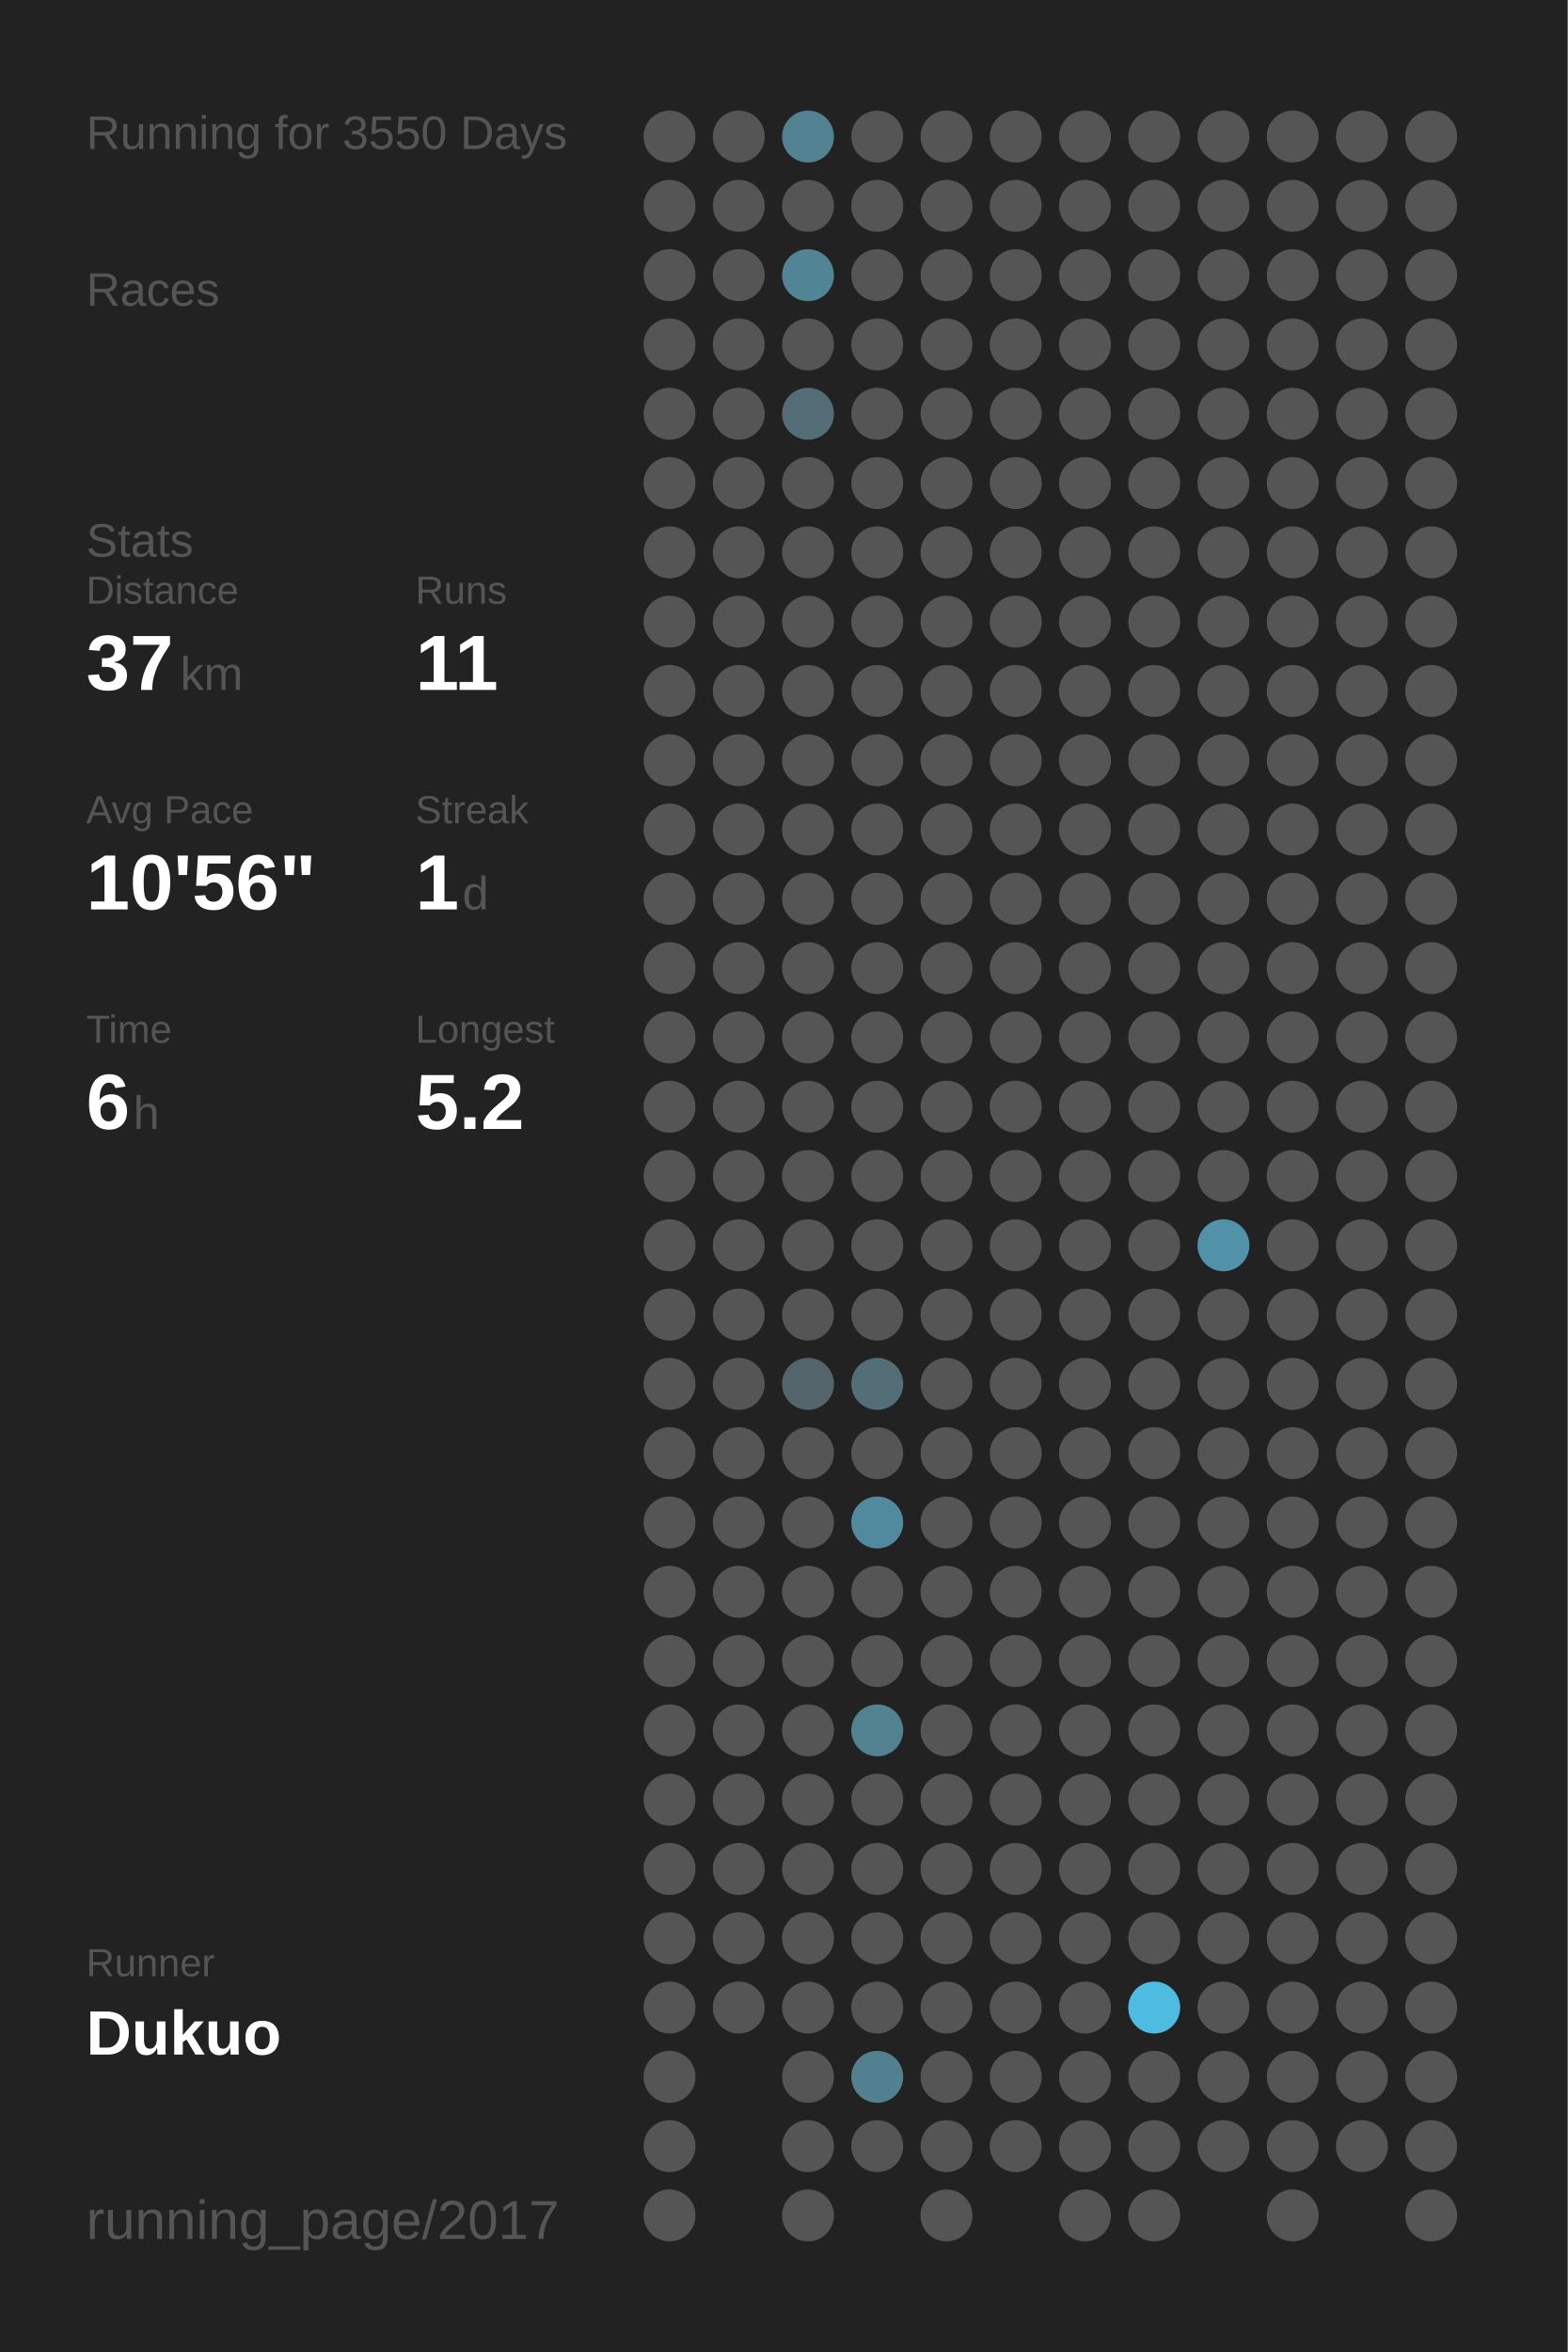
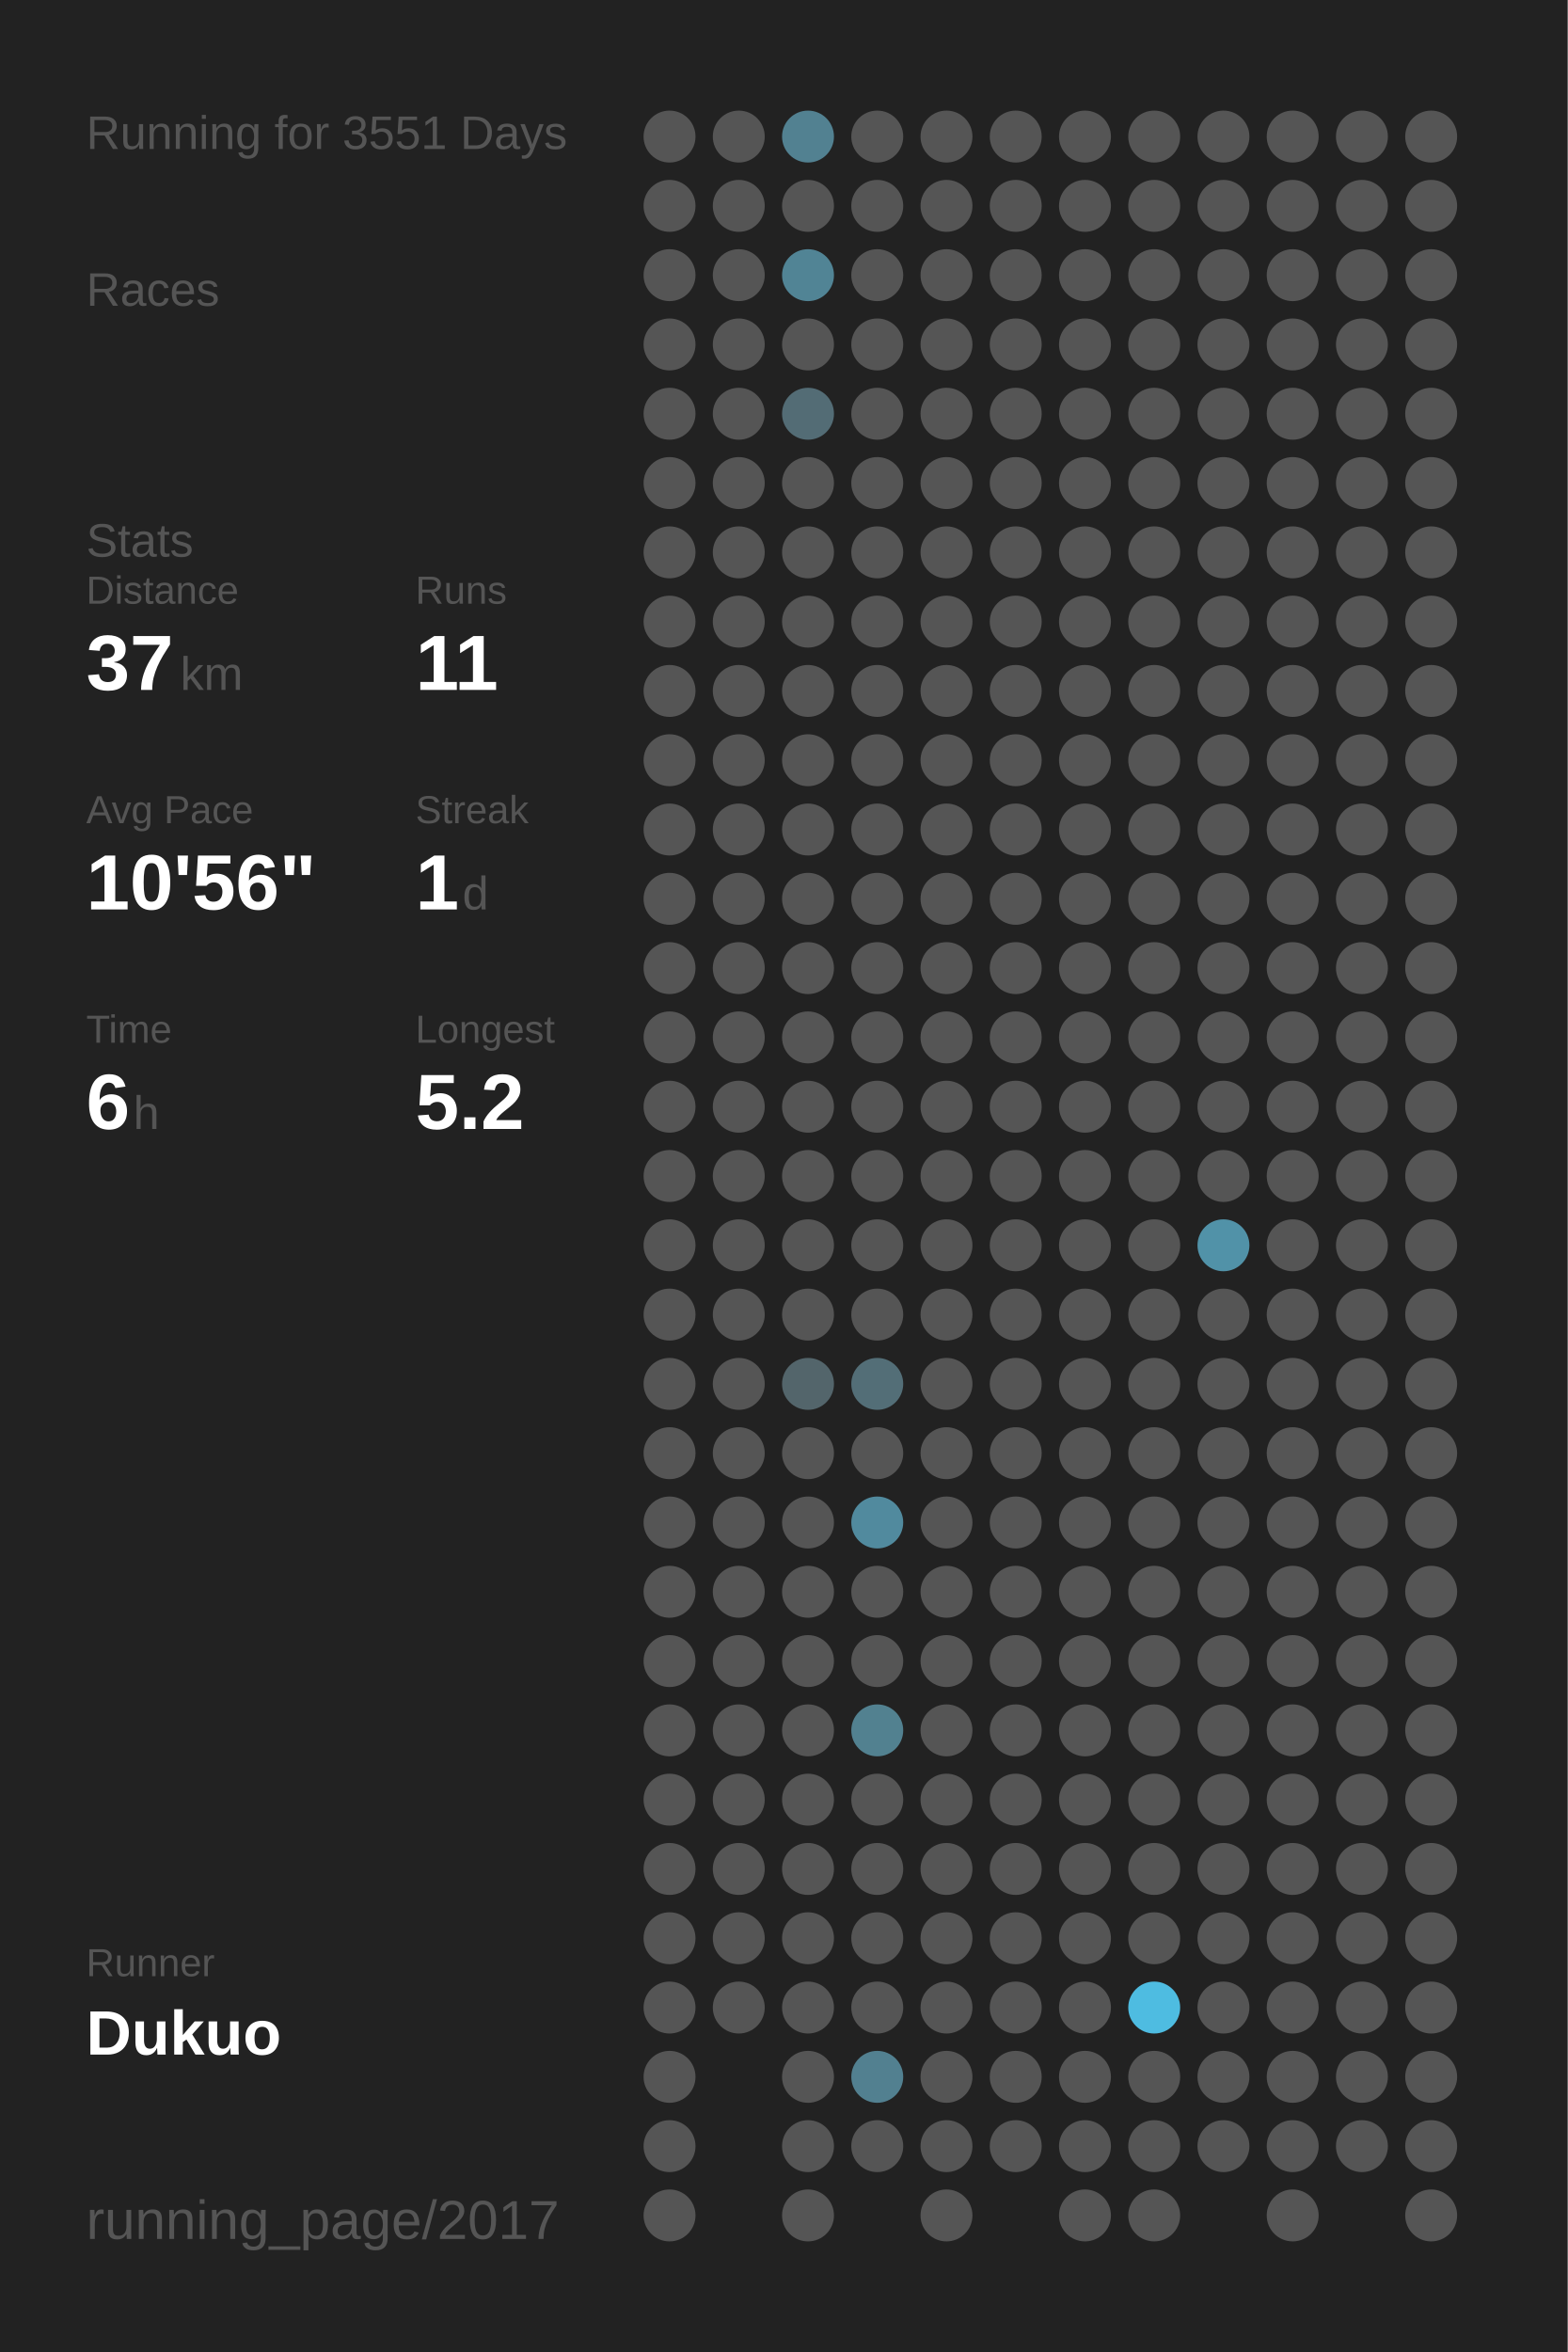
<svg xmlns="http://www.w3.org/2000/svg" baseProfile="full" height="300mm" version="1.1" viewBox="0,0,200,300" width="200mm">
  <defs />
  <rect fill="#222222" height="300" width="200" x="0" y="0" />
-   <text fill="#555555" style="font-size:6px; font-family:Arial;" x="11" y="19">Running for 3550 Days</text>
+   <text fill="#555555" style="font-size:6px; font-family:Arial;" x="11" y="19">Running for 3551 Days</text>
  <text fill="#555555" style="font-size:6px; font-family:Arial;" x="11" y="39">Races</text>
  <text fill="#555555" style="font-size:6px; font-family:Arial;" x="11" y="71">Stats</text>
  <text fill="#555555" style="font-size:5px; font-family:Arial;" x="11" y="77">Distance</text>
  <text fill="#FFFFFF" style="font-size:10px; font-family:Arial; font-weight:bold;" x="11" y="88">37</text>
  <text fill="#555555" style="font-size:6px; font-family:Arial;" x="23" y="88">km</text>
  <text fill="#555555" style="font-size:5px; font-family:Arial;" x="53" y="77">Runs</text>
  <text fill="#FFFFFF" style="font-size:10px; font-family:Arial; font-weight:bold;" x="53" y="88">11</text>
  <text fill="#555555" style="font-size:5px; font-family:Arial;" x="11" y="105">Avg Pace</text>
  <text fill="#FFFFFF" style="font-size:10px; font-family:Arial; font-weight:bold;" x="11" y="116">10'56"</text>
  <text fill="#555555" style="font-size:5px; font-family:Arial;" x="53" y="105">Streak</text>
  <text fill="#FFFFFF" style="font-size:10px; font-family:Arial; font-weight:bold;" x="53" y="116">1</text>
  <text fill="#555555" style="font-size:6px; font-family:Arial;" x="59" y="116">d</text>
  <text fill="#555555" style="font-size:5px; font-family:Arial;" x="11" y="133">Time</text>
  <text fill="#FFFFFF" style="font-size:10px; font-family:Arial; font-weight:bold;" x="11" y="144">6</text>
  <text fill="#555555" style="font-size:6px; font-family:Arial;" x="17" y="144">h</text>
  <text fill="#555555" style="font-size:5px; font-family:Arial;" x="53" y="133">Longest</text>
  <text fill="#FFFFFF" style="font-size:10px; font-family:Arial; font-weight:bold;" x="53" y="144">5.2</text>
  <text fill="#555555" style="font-size:5px; font-family:Arial;" x="11" y="252.065">Runner</text>
  <text fill="#FFFFFF" style="font-size:8px; font-family:Arial; font-weight:bold;" x="11" y="262.065">Dukuo</text>
  <text fill="#555555" style="font-size:7px; font-family:Arial;" x="11" y="285.581">running_page/2017</text>
  <circle cx="85.417" cy="17.419" fill="#555555" r="3.312" />
  <circle cx="85.417" cy="26.258" fill="#555555" r="3.312" />
  <circle cx="85.417" cy="35.097" fill="#555555" r="3.312" />
  <circle cx="85.417" cy="43.935" fill="#555555" r="3.312" />
  <circle cx="85.417" cy="52.774" fill="#555555" r="3.312" />
  <circle cx="85.417" cy="61.613" fill="#555555" r="3.312" />
  <circle cx="85.417" cy="70.452" fill="#555555" r="3.312" />
  <circle cx="85.417" cy="79.29" fill="#555555" r="3.312" />
  <circle cx="85.417" cy="88.129" fill="#555555" r="3.312" />
  <circle cx="85.417" cy="96.968" fill="#555555" r="3.312" />
  <circle cx="85.417" cy="105.806" fill="#555555" r="3.312" />
  <circle cx="85.417" cy="114.645" fill="#555555" r="3.312" />
  <circle cx="85.417" cy="123.484" fill="#555555" r="3.312" />
  <circle cx="85.417" cy="132.323" fill="#555555" r="3.312" />
  <circle cx="85.417" cy="141.161" fill="#555555" r="3.312" />
  <circle cx="85.417" cy="150" fill="#555555" r="3.312" />
  <circle cx="85.417" cy="158.839" fill="#555555" r="3.312" />
  <circle cx="85.417" cy="167.677" fill="#555555" r="3.312" />
  <circle cx="85.417" cy="176.516" fill="#555555" r="3.312" />
  <circle cx="85.417" cy="185.355" fill="#555555" r="3.312" />
  <circle cx="85.417" cy="194.194" fill="#555555" r="3.312" />
  <circle cx="85.417" cy="203.032" fill="#555555" r="3.312" />
  <circle cx="85.417" cy="211.871" fill="#555555" r="3.312" />
  <circle cx="85.417" cy="220.71" fill="#555555" r="3.312" />
  <circle cx="85.417" cy="229.548" fill="#555555" r="3.312" />
  <circle cx="85.417" cy="238.387" fill="#555555" r="3.312" />
  <circle cx="85.417" cy="247.226" fill="#555555" r="3.312" />
  <circle cx="85.417" cy="256.065" fill="#555555" r="3.312" />
  <circle cx="85.417" cy="264.903" fill="#555555" r="3.312" />
  <circle cx="85.417" cy="273.742" fill="#555555" r="3.312" />
  <circle cx="85.417" cy="282.581" fill="#555555" r="3.312" />
  <circle cx="94.25" cy="17.419" fill="#555555" r="3.312" />
  <circle cx="94.25" cy="26.258" fill="#555555" r="3.312" />
  <circle cx="94.25" cy="35.097" fill="#555555" r="3.312" />
  <circle cx="94.25" cy="43.935" fill="#555555" r="3.312" />
  <circle cx="94.25" cy="52.774" fill="#555555" r="3.312" />
  <circle cx="94.25" cy="61.613" fill="#555555" r="3.312" />
  <circle cx="94.25" cy="70.452" fill="#555555" r="3.312" />
  <circle cx="94.25" cy="79.29" fill="#555555" r="3.312" />
  <circle cx="94.25" cy="88.129" fill="#555555" r="3.312" />
  <circle cx="94.25" cy="96.968" fill="#555555" r="3.312" />
  <circle cx="94.25" cy="105.806" fill="#555555" r="3.312" />
  <circle cx="94.25" cy="114.645" fill="#555555" r="3.312" />
  <circle cx="94.25" cy="123.484" fill="#555555" r="3.312" />
  <circle cx="94.25" cy="132.323" fill="#555555" r="3.312" />
  <circle cx="94.25" cy="141.161" fill="#555555" r="3.312" />
  <circle cx="94.25" cy="150" fill="#555555" r="3.312" />
  <circle cx="94.25" cy="158.839" fill="#555555" r="3.312" />
  <circle cx="94.25" cy="167.677" fill="#555555" r="3.312" />
  <circle cx="94.25" cy="176.516" fill="#555555" r="3.312" />
  <circle cx="94.25" cy="185.355" fill="#555555" r="3.312" />
  <circle cx="94.25" cy="194.194" fill="#555555" r="3.312" />
  <circle cx="94.25" cy="203.032" fill="#555555" r="3.312" />
  <circle cx="94.25" cy="211.871" fill="#555555" r="3.312" />
  <circle cx="94.25" cy="220.71" fill="#555555" r="3.312" />
  <circle cx="94.25" cy="229.548" fill="#555555" r="3.312" />
  <circle cx="94.25" cy="238.387" fill="#555555" r="3.312" />
  <circle cx="94.25" cy="247.226" fill="#555555" r="3.312" />
  <circle cx="94.25" cy="256.065" fill="#555555" r="3.312" />
  <circle cx="103.083" cy="17.419" fill="#528191" r="3.312" />
  <circle cx="103.083" cy="26.258" fill="#555555" r="3.312" />
  <circle cx="103.083" cy="35.097" fill="#518495" r="3.312" />
  <circle cx="103.083" cy="43.935" fill="#555555" r="3.312" />
  <circle cx="103.083" cy="52.774" fill="#536c75" r="3.312" />
  <circle cx="103.083" cy="61.613" fill="#555555" r="3.312" />
  <circle cx="103.083" cy="70.452" fill="#555555" r="3.312" />
  <circle cx="103.083" cy="79.29" fill="#555555" r="3.312" />
  <circle cx="103.083" cy="88.129" fill="#555555" r="3.312" />
  <circle cx="103.083" cy="96.968" fill="#555555" r="3.312" />
  <circle cx="103.083" cy="105.806" fill="#555555" r="3.312" />
  <circle cx="103.083" cy="114.645" fill="#555555" r="3.312" />
  <circle cx="103.083" cy="123.484" fill="#555555" r="3.312" />
  <circle cx="103.083" cy="132.323" fill="#555555" r="3.312" />
  <circle cx="103.083" cy="141.161" fill="#555555" r="3.312" />
  <circle cx="103.083" cy="150" fill="#555555" r="3.312" />
  <circle cx="103.083" cy="158.839" fill="#555555" r="3.312" />
  <circle cx="103.083" cy="167.677" fill="#555555" r="3.312" />
  <circle cx="103.083" cy="176.516" fill="#53656b" r="3.312" />
  <circle cx="103.083" cy="185.355" fill="#555555" r="3.312" />
  <circle cx="103.083" cy="194.194" fill="#555555" r="3.312" />
  <circle cx="103.083" cy="203.032" fill="#555555" r="3.312" />
  <circle cx="103.083" cy="211.871" fill="#555555" r="3.312" />
  <circle cx="103.083" cy="220.71" fill="#555555" r="3.312" />
  <circle cx="103.083" cy="229.548" fill="#555555" r="3.312" />
  <circle cx="103.083" cy="238.387" fill="#555555" r="3.312" />
  <circle cx="103.083" cy="247.226" fill="#555555" r="3.312" />
  <circle cx="103.083" cy="256.065" fill="#555555" r="3.312" />
  <circle cx="103.083" cy="264.903" fill="#555555" r="3.312" />
  <circle cx="103.083" cy="273.742" fill="#555555" r="3.312" />
  <circle cx="103.083" cy="282.581" fill="#555555" r="3.312" />
  <circle cx="111.917" cy="17.419" fill="#555555" r="3.312" />
  <circle cx="111.917" cy="26.258" fill="#555555" r="3.312" />
  <circle cx="111.917" cy="35.097" fill="#555555" r="3.312" />
  <circle cx="111.917" cy="43.935" fill="#555555" r="3.312" />
  <circle cx="111.917" cy="52.774" fill="#555555" r="3.312" />
  <circle cx="111.917" cy="61.613" fill="#555555" r="3.312" />
  <circle cx="111.917" cy="70.452" fill="#555555" r="3.312" />
  <circle cx="111.917" cy="79.29" fill="#555555" r="3.312" />
  <circle cx="111.917" cy="88.129" fill="#555555" r="3.312" />
  <circle cx="111.917" cy="96.968" fill="#555555" r="3.312" />
  <circle cx="111.917" cy="105.806" fill="#555555" r="3.312" />
  <circle cx="111.917" cy="114.645" fill="#555555" r="3.312" />
  <circle cx="111.917" cy="123.484" fill="#555555" r="3.312" />
  <circle cx="111.917" cy="132.323" fill="#555555" r="3.312" />
  <circle cx="111.917" cy="141.161" fill="#555555" r="3.312" />
  <circle cx="111.917" cy="150" fill="#555555" r="3.312" />
  <circle cx="111.917" cy="158.839" fill="#555555" r="3.312" />
  <circle cx="111.917" cy="167.677" fill="#555555" r="3.312" />
  <circle cx="111.917" cy="176.516" fill="#536e77" r="3.312" />
  <circle cx="111.917" cy="185.355" fill="#555555" r="3.312" />
  <circle cx="111.917" cy="194.194" fill="#518a9e" r="3.312" />
  <circle cx="111.917" cy="203.032" fill="#555555" r="3.312" />
  <circle cx="111.917" cy="211.871" fill="#555555" r="3.312" />
  <circle cx="111.917" cy="220.71" fill="#528190" r="3.312" />
  <circle cx="111.917" cy="229.548" fill="#555555" r="3.312" />
  <circle cx="111.917" cy="238.387" fill="#555555" r="3.312" />
  <circle cx="111.917" cy="247.226" fill="#555555" r="3.312" />
  <circle cx="111.917" cy="256.065" fill="#555555" r="3.312" />
  <circle cx="111.917" cy="264.903" fill="#528090" r="3.312" />
  <circle cx="111.917" cy="273.742" fill="#555555" r="3.312" />
  <circle cx="120.75" cy="17.419" fill="#555555" r="3.312" />
  <circle cx="120.75" cy="26.258" fill="#555555" r="3.312" />
  <circle cx="120.75" cy="35.097" fill="#555555" r="3.312" />
  <circle cx="120.75" cy="43.935" fill="#555555" r="3.312" />
  <circle cx="120.75" cy="52.774" fill="#555555" r="3.312" />
  <circle cx="120.75" cy="61.613" fill="#555555" r="3.312" />
  <circle cx="120.75" cy="70.452" fill="#555555" r="3.312" />
  <circle cx="120.75" cy="79.29" fill="#555555" r="3.312" />
  <circle cx="120.75" cy="88.129" fill="#555555" r="3.312" />
  <circle cx="120.75" cy="96.968" fill="#555555" r="3.312" />
  <circle cx="120.75" cy="105.806" fill="#555555" r="3.312" />
  <circle cx="120.75" cy="114.645" fill="#555555" r="3.312" />
  <circle cx="120.75" cy="123.484" fill="#555555" r="3.312" />
  <circle cx="120.75" cy="132.323" fill="#555555" r="3.312" />
  <circle cx="120.75" cy="141.161" fill="#555555" r="3.312" />
  <circle cx="120.75" cy="150" fill="#555555" r="3.312" />
  <circle cx="120.75" cy="158.839" fill="#555555" r="3.312" />
  <circle cx="120.75" cy="167.677" fill="#555555" r="3.312" />
  <circle cx="120.75" cy="176.516" fill="#555555" r="3.312" />
  <circle cx="120.75" cy="185.355" fill="#555555" r="3.312" />
  <circle cx="120.75" cy="194.194" fill="#555555" r="3.312" />
  <circle cx="120.75" cy="203.032" fill="#555555" r="3.312" />
  <circle cx="120.75" cy="211.871" fill="#555555" r="3.312" />
  <circle cx="120.75" cy="220.71" fill="#555555" r="3.312" />
  <circle cx="120.75" cy="229.548" fill="#555555" r="3.312" />
  <circle cx="120.75" cy="238.387" fill="#555555" r="3.312" />
  <circle cx="120.75" cy="247.226" fill="#555555" r="3.312" />
  <circle cx="120.75" cy="256.065" fill="#555555" r="3.312" />
  <circle cx="120.75" cy="264.903" fill="#555555" r="3.312" />
  <circle cx="120.75" cy="273.742" fill="#555555" r="3.312" />
  <circle cx="120.75" cy="282.581" fill="#555555" r="3.312" />
  <circle cx="129.583" cy="17.419" fill="#555555" r="3.312" />
  <circle cx="129.583" cy="26.258" fill="#555555" r="3.312" />
  <circle cx="129.583" cy="35.097" fill="#555555" r="3.312" />
  <circle cx="129.583" cy="43.935" fill="#555555" r="3.312" />
  <circle cx="129.583" cy="52.774" fill="#555555" r="3.312" />
  <circle cx="129.583" cy="61.613" fill="#555555" r="3.312" />
  <circle cx="129.583" cy="70.452" fill="#555555" r="3.312" />
  <circle cx="129.583" cy="79.29" fill="#555555" r="3.312" />
  <circle cx="129.583" cy="88.129" fill="#555555" r="3.312" />
  <circle cx="129.583" cy="96.968" fill="#555555" r="3.312" />
  <circle cx="129.583" cy="105.806" fill="#555555" r="3.312" />
  <circle cx="129.583" cy="114.645" fill="#555555" r="3.312" />
  <circle cx="129.583" cy="123.484" fill="#555555" r="3.312" />
  <circle cx="129.583" cy="132.323" fill="#555555" r="3.312" />
  <circle cx="129.583" cy="141.161" fill="#555555" r="3.312" />
  <circle cx="129.583" cy="150" fill="#555555" r="3.312" />
  <circle cx="129.583" cy="158.839" fill="#555555" r="3.312" />
  <circle cx="129.583" cy="167.677" fill="#555555" r="3.312" />
  <circle cx="129.583" cy="176.516" fill="#555555" r="3.312" />
  <circle cx="129.583" cy="185.355" fill="#555555" r="3.312" />
  <circle cx="129.583" cy="194.194" fill="#555555" r="3.312" />
  <circle cx="129.583" cy="203.032" fill="#555555" r="3.312" />
  <circle cx="129.583" cy="211.871" fill="#555555" r="3.312" />
  <circle cx="129.583" cy="220.71" fill="#555555" r="3.312" />
  <circle cx="129.583" cy="229.548" fill="#555555" r="3.312" />
  <circle cx="129.583" cy="238.387" fill="#555555" r="3.312" />
  <circle cx="129.583" cy="247.226" fill="#555555" r="3.312" />
  <circle cx="129.583" cy="256.065" fill="#555555" r="3.312" />
  <circle cx="129.583" cy="264.903" fill="#555555" r="3.312" />
  <circle cx="129.583" cy="273.742" fill="#555555" r="3.312" />
  <circle cx="138.417" cy="17.419" fill="#555555" r="3.312" />
  <circle cx="138.417" cy="26.258" fill="#555555" r="3.312" />
  <circle cx="138.417" cy="35.097" fill="#555555" r="3.312" />
  <circle cx="138.417" cy="43.935" fill="#555555" r="3.312" />
  <circle cx="138.417" cy="52.774" fill="#555555" r="3.312" />
  <circle cx="138.417" cy="61.613" fill="#555555" r="3.312" />
  <circle cx="138.417" cy="70.452" fill="#555555" r="3.312" />
  <circle cx="138.417" cy="79.29" fill="#555555" r="3.312" />
  <circle cx="138.417" cy="88.129" fill="#555555" r="3.312" />
  <circle cx="138.417" cy="96.968" fill="#555555" r="3.312" />
  <circle cx="138.417" cy="105.806" fill="#555555" r="3.312" />
  <circle cx="138.417" cy="114.645" fill="#555555" r="3.312" />
  <circle cx="138.417" cy="123.484" fill="#555555" r="3.312" />
  <circle cx="138.417" cy="132.323" fill="#555555" r="3.312" />
  <circle cx="138.417" cy="141.161" fill="#555555" r="3.312" />
  <circle cx="138.417" cy="150" fill="#555555" r="3.312" />
  <circle cx="138.417" cy="158.839" fill="#555555" r="3.312" />
  <circle cx="138.417" cy="167.677" fill="#555555" r="3.312" />
  <circle cx="138.417" cy="176.516" fill="#555555" r="3.312" />
  <circle cx="138.417" cy="185.355" fill="#555555" r="3.312" />
  <circle cx="138.417" cy="194.194" fill="#555555" r="3.312" />
  <circle cx="138.417" cy="203.032" fill="#555555" r="3.312" />
  <circle cx="138.417" cy="211.871" fill="#555555" r="3.312" />
  <circle cx="138.417" cy="220.71" fill="#555555" r="3.312" />
  <circle cx="138.417" cy="229.548" fill="#555555" r="3.312" />
  <circle cx="138.417" cy="238.387" fill="#555555" r="3.312" />
  <circle cx="138.417" cy="247.226" fill="#555555" r="3.312" />
  <circle cx="138.417" cy="256.065" fill="#555555" r="3.312" />
  <circle cx="138.417" cy="264.903" fill="#555555" r="3.312" />
  <circle cx="138.417" cy="273.742" fill="#555555" r="3.312" />
  <circle cx="138.417" cy="282.581" fill="#555555" r="3.312" />
  <circle cx="147.25" cy="17.419" fill="#555555" r="3.312" />
  <circle cx="147.25" cy="26.258" fill="#555555" r="3.312" />
  <circle cx="147.25" cy="35.097" fill="#555555" r="3.312" />
  <circle cx="147.25" cy="43.935" fill="#555555" r="3.312" />
  <circle cx="147.25" cy="52.774" fill="#555555" r="3.312" />
  <circle cx="147.25" cy="61.613" fill="#555555" r="3.312" />
  <circle cx="147.25" cy="70.452" fill="#555555" r="3.312" />
  <circle cx="147.25" cy="79.29" fill="#555555" r="3.312" />
  <circle cx="147.25" cy="88.129" fill="#555555" r="3.312" />
  <circle cx="147.25" cy="96.968" fill="#555555" r="3.312" />
  <circle cx="147.25" cy="105.806" fill="#555555" r="3.312" />
  <circle cx="147.25" cy="114.645" fill="#555555" r="3.312" />
  <circle cx="147.25" cy="123.484" fill="#555555" r="3.312" />
  <circle cx="147.25" cy="132.323" fill="#555555" r="3.312" />
  <circle cx="147.25" cy="141.161" fill="#555555" r="3.312" />
  <circle cx="147.25" cy="150" fill="#555555" r="3.312" />
  <circle cx="147.25" cy="158.839" fill="#555555" r="3.312" />
  <circle cx="147.25" cy="167.677" fill="#555555" r="3.312" />
  <circle cx="147.25" cy="176.516" fill="#555555" r="3.312" />
  <circle cx="147.25" cy="185.355" fill="#555555" r="3.312" />
  <circle cx="147.25" cy="194.194" fill="#555555" r="3.312" />
  <circle cx="147.25" cy="203.032" fill="#555555" r="3.312" />
  <circle cx="147.25" cy="211.871" fill="#555555" r="3.312" />
  <circle cx="147.25" cy="220.71" fill="#555555" r="3.312" />
  <circle cx="147.25" cy="229.548" fill="#555555" r="3.312" />
  <circle cx="147.25" cy="238.387" fill="#555555" r="3.312" />
  <circle cx="147.25" cy="247.226" fill="#555555" r="3.312" />
  <circle cx="147.25" cy="256.065" fill="#4ebce1" r="3.312" />
  <circle cx="147.25" cy="264.903" fill="#555555" r="3.312" />
  <circle cx="147.25" cy="273.742" fill="#555555" r="3.312" />
  <circle cx="147.25" cy="282.581" fill="#555555" r="3.312" />
  <circle cx="156.083" cy="17.419" fill="#555555" r="3.312" />
  <circle cx="156.083" cy="26.258" fill="#555555" r="3.312" />
  <circle cx="156.083" cy="35.097" fill="#555555" r="3.312" />
  <circle cx="156.083" cy="43.935" fill="#555555" r="3.312" />
  <circle cx="156.083" cy="52.774" fill="#555555" r="3.312" />
  <circle cx="156.083" cy="61.613" fill="#555555" r="3.312" />
  <circle cx="156.083" cy="70.452" fill="#555555" r="3.312" />
  <circle cx="156.083" cy="79.29" fill="#555555" r="3.312" />
  <circle cx="156.083" cy="88.129" fill="#555555" r="3.312" />
  <circle cx="156.083" cy="96.968" fill="#555555" r="3.312" />
  <circle cx="156.083" cy="105.806" fill="#555555" r="3.312" />
  <circle cx="156.083" cy="114.645" fill="#555555" r="3.312" />
  <circle cx="156.083" cy="123.484" fill="#555555" r="3.312" />
  <circle cx="156.083" cy="132.323" fill="#555555" r="3.312" />
  <circle cx="156.083" cy="141.161" fill="#555555" r="3.312" />
  <circle cx="156.083" cy="150" fill="#555555" r="3.312" />
  <circle cx="156.083" cy="158.839" fill="#5192a8" r="3.312" />
  <circle cx="156.083" cy="167.677" fill="#555555" r="3.312" />
  <circle cx="156.083" cy="176.516" fill="#555555" r="3.312" />
  <circle cx="156.083" cy="185.355" fill="#555555" r="3.312" />
  <circle cx="156.083" cy="194.194" fill="#555555" r="3.312" />
  <circle cx="156.083" cy="203.032" fill="#555555" r="3.312" />
  <circle cx="156.083" cy="211.871" fill="#555555" r="3.312" />
  <circle cx="156.083" cy="220.71" fill="#555555" r="3.312" />
  <circle cx="156.083" cy="229.548" fill="#555555" r="3.312" />
  <circle cx="156.083" cy="238.387" fill="#555555" r="3.312" />
  <circle cx="156.083" cy="247.226" fill="#555555" r="3.312" />
  <circle cx="156.083" cy="256.065" fill="#555555" r="3.312" />
  <circle cx="156.083" cy="264.903" fill="#555555" r="3.312" />
  <circle cx="156.083" cy="273.742" fill="#555555" r="3.312" />
  <circle cx="164.917" cy="17.419" fill="#555555" r="3.312" />
  <circle cx="164.917" cy="26.258" fill="#555555" r="3.312" />
  <circle cx="164.917" cy="35.097" fill="#555555" r="3.312" />
  <circle cx="164.917" cy="43.935" fill="#555555" r="3.312" />
  <circle cx="164.917" cy="52.774" fill="#555555" r="3.312" />
  <circle cx="164.917" cy="61.613" fill="#555555" r="3.312" />
  <circle cx="164.917" cy="70.452" fill="#555555" r="3.312" />
  <circle cx="164.917" cy="79.29" fill="#555555" r="3.312" />
  <circle cx="164.917" cy="88.129" fill="#555555" r="3.312" />
  <circle cx="164.917" cy="96.968" fill="#555555" r="3.312" />
  <circle cx="164.917" cy="105.806" fill="#555555" r="3.312" />
  <circle cx="164.917" cy="114.645" fill="#555555" r="3.312" />
  <circle cx="164.917" cy="123.484" fill="#555555" r="3.312" />
  <circle cx="164.917" cy="132.323" fill="#555555" r="3.312" />
  <circle cx="164.917" cy="141.161" fill="#555555" r="3.312" />
  <circle cx="164.917" cy="150" fill="#555555" r="3.312" />
  <circle cx="164.917" cy="158.839" fill="#555555" r="3.312" />
  <circle cx="164.917" cy="167.677" fill="#555555" r="3.312" />
  <circle cx="164.917" cy="176.516" fill="#555555" r="3.312" />
  <circle cx="164.917" cy="185.355" fill="#555555" r="3.312" />
  <circle cx="164.917" cy="194.194" fill="#555555" r="3.312" />
  <circle cx="164.917" cy="203.032" fill="#555555" r="3.312" />
  <circle cx="164.917" cy="211.871" fill="#555555" r="3.312" />
  <circle cx="164.917" cy="220.71" fill="#555555" r="3.312" />
  <circle cx="164.917" cy="229.548" fill="#555555" r="3.312" />
  <circle cx="164.917" cy="238.387" fill="#555555" r="3.312" />
  <circle cx="164.917" cy="247.226" fill="#555555" r="3.312" />
  <circle cx="164.917" cy="256.065" fill="#555555" r="3.312" />
  <circle cx="164.917" cy="264.903" fill="#555555" r="3.312" />
  <circle cx="164.917" cy="273.742" fill="#555555" r="3.312" />
  <circle cx="164.917" cy="282.581" fill="#555555" r="3.312" />
  <circle cx="173.75" cy="17.419" fill="#555555" r="3.312" />
  <circle cx="173.75" cy="26.258" fill="#555555" r="3.312" />
  <circle cx="173.75" cy="35.097" fill="#555555" r="3.312" />
  <circle cx="173.75" cy="43.935" fill="#555555" r="3.312" />
  <circle cx="173.75" cy="52.774" fill="#555555" r="3.312" />
  <circle cx="173.75" cy="61.613" fill="#555555" r="3.312" />
  <circle cx="173.75" cy="70.452" fill="#555555" r="3.312" />
  <circle cx="173.75" cy="79.29" fill="#555555" r="3.312" />
  <circle cx="173.75" cy="88.129" fill="#555555" r="3.312" />
  <circle cx="173.75" cy="96.968" fill="#555555" r="3.312" />
  <circle cx="173.75" cy="105.806" fill="#555555" r="3.312" />
  <circle cx="173.75" cy="114.645" fill="#555555" r="3.312" />
  <circle cx="173.75" cy="123.484" fill="#555555" r="3.312" />
  <circle cx="173.75" cy="132.323" fill="#555555" r="3.312" />
  <circle cx="173.75" cy="141.161" fill="#555555" r="3.312" />
  <circle cx="173.75" cy="150" fill="#555555" r="3.312" />
  <circle cx="173.75" cy="158.839" fill="#555555" r="3.312" />
  <circle cx="173.75" cy="167.677" fill="#555555" r="3.312" />
  <circle cx="173.75" cy="176.516" fill="#555555" r="3.312" />
  <circle cx="173.75" cy="185.355" fill="#555555" r="3.312" />
  <circle cx="173.75" cy="194.194" fill="#555555" r="3.312" />
  <circle cx="173.75" cy="203.032" fill="#555555" r="3.312" />
  <circle cx="173.75" cy="211.871" fill="#555555" r="3.312" />
  <circle cx="173.75" cy="220.71" fill="#555555" r="3.312" />
  <circle cx="173.75" cy="229.548" fill="#555555" r="3.312" />
  <circle cx="173.75" cy="238.387" fill="#555555" r="3.312" />
  <circle cx="173.75" cy="247.226" fill="#555555" r="3.312" />
  <circle cx="173.75" cy="256.065" fill="#555555" r="3.312" />
  <circle cx="173.75" cy="264.903" fill="#555555" r="3.312" />
  <circle cx="173.75" cy="273.742" fill="#555555" r="3.312" />
  <circle cx="182.583" cy="17.419" fill="#555555" r="3.312" />
  <circle cx="182.583" cy="26.258" fill="#555555" r="3.312" />
  <circle cx="182.583" cy="35.097" fill="#555555" r="3.312" />
  <circle cx="182.583" cy="43.935" fill="#555555" r="3.312" />
  <circle cx="182.583" cy="52.774" fill="#555555" r="3.312" />
  <circle cx="182.583" cy="61.613" fill="#555555" r="3.312" />
  <circle cx="182.583" cy="70.452" fill="#555555" r="3.312" />
  <circle cx="182.583" cy="79.29" fill="#555555" r="3.312" />
  <circle cx="182.583" cy="88.129" fill="#555555" r="3.312" />
  <circle cx="182.583" cy="96.968" fill="#555555" r="3.312" />
  <circle cx="182.583" cy="105.806" fill="#555555" r="3.312" />
  <circle cx="182.583" cy="114.645" fill="#555555" r="3.312" />
  <circle cx="182.583" cy="123.484" fill="#555555" r="3.312" />
  <circle cx="182.583" cy="132.323" fill="#555555" r="3.312" />
  <circle cx="182.583" cy="141.161" fill="#555555" r="3.312" />
  <circle cx="182.583" cy="150" fill="#555555" r="3.312" />
  <circle cx="182.583" cy="158.839" fill="#555555" r="3.312" />
  <circle cx="182.583" cy="167.677" fill="#555555" r="3.312" />
  <circle cx="182.583" cy="176.516" fill="#555555" r="3.312" />
  <circle cx="182.583" cy="185.355" fill="#555555" r="3.312" />
  <circle cx="182.583" cy="194.194" fill="#555555" r="3.312" />
  <circle cx="182.583" cy="203.032" fill="#555555" r="3.312" />
  <circle cx="182.583" cy="211.871" fill="#555555" r="3.312" />
  <circle cx="182.583" cy="220.71" fill="#555555" r="3.312" />
  <circle cx="182.583" cy="229.548" fill="#555555" r="3.312" />
  <circle cx="182.583" cy="238.387" fill="#555555" r="3.312" />
  <circle cx="182.583" cy="247.226" fill="#555555" r="3.312" />
  <circle cx="182.583" cy="256.065" fill="#555555" r="3.312" />
  <circle cx="182.583" cy="264.903" fill="#555555" r="3.312" />
  <circle cx="182.583" cy="273.742" fill="#555555" r="3.312" />
  <circle cx="182.583" cy="282.581" fill="#555555" r="3.312" />
</svg>
